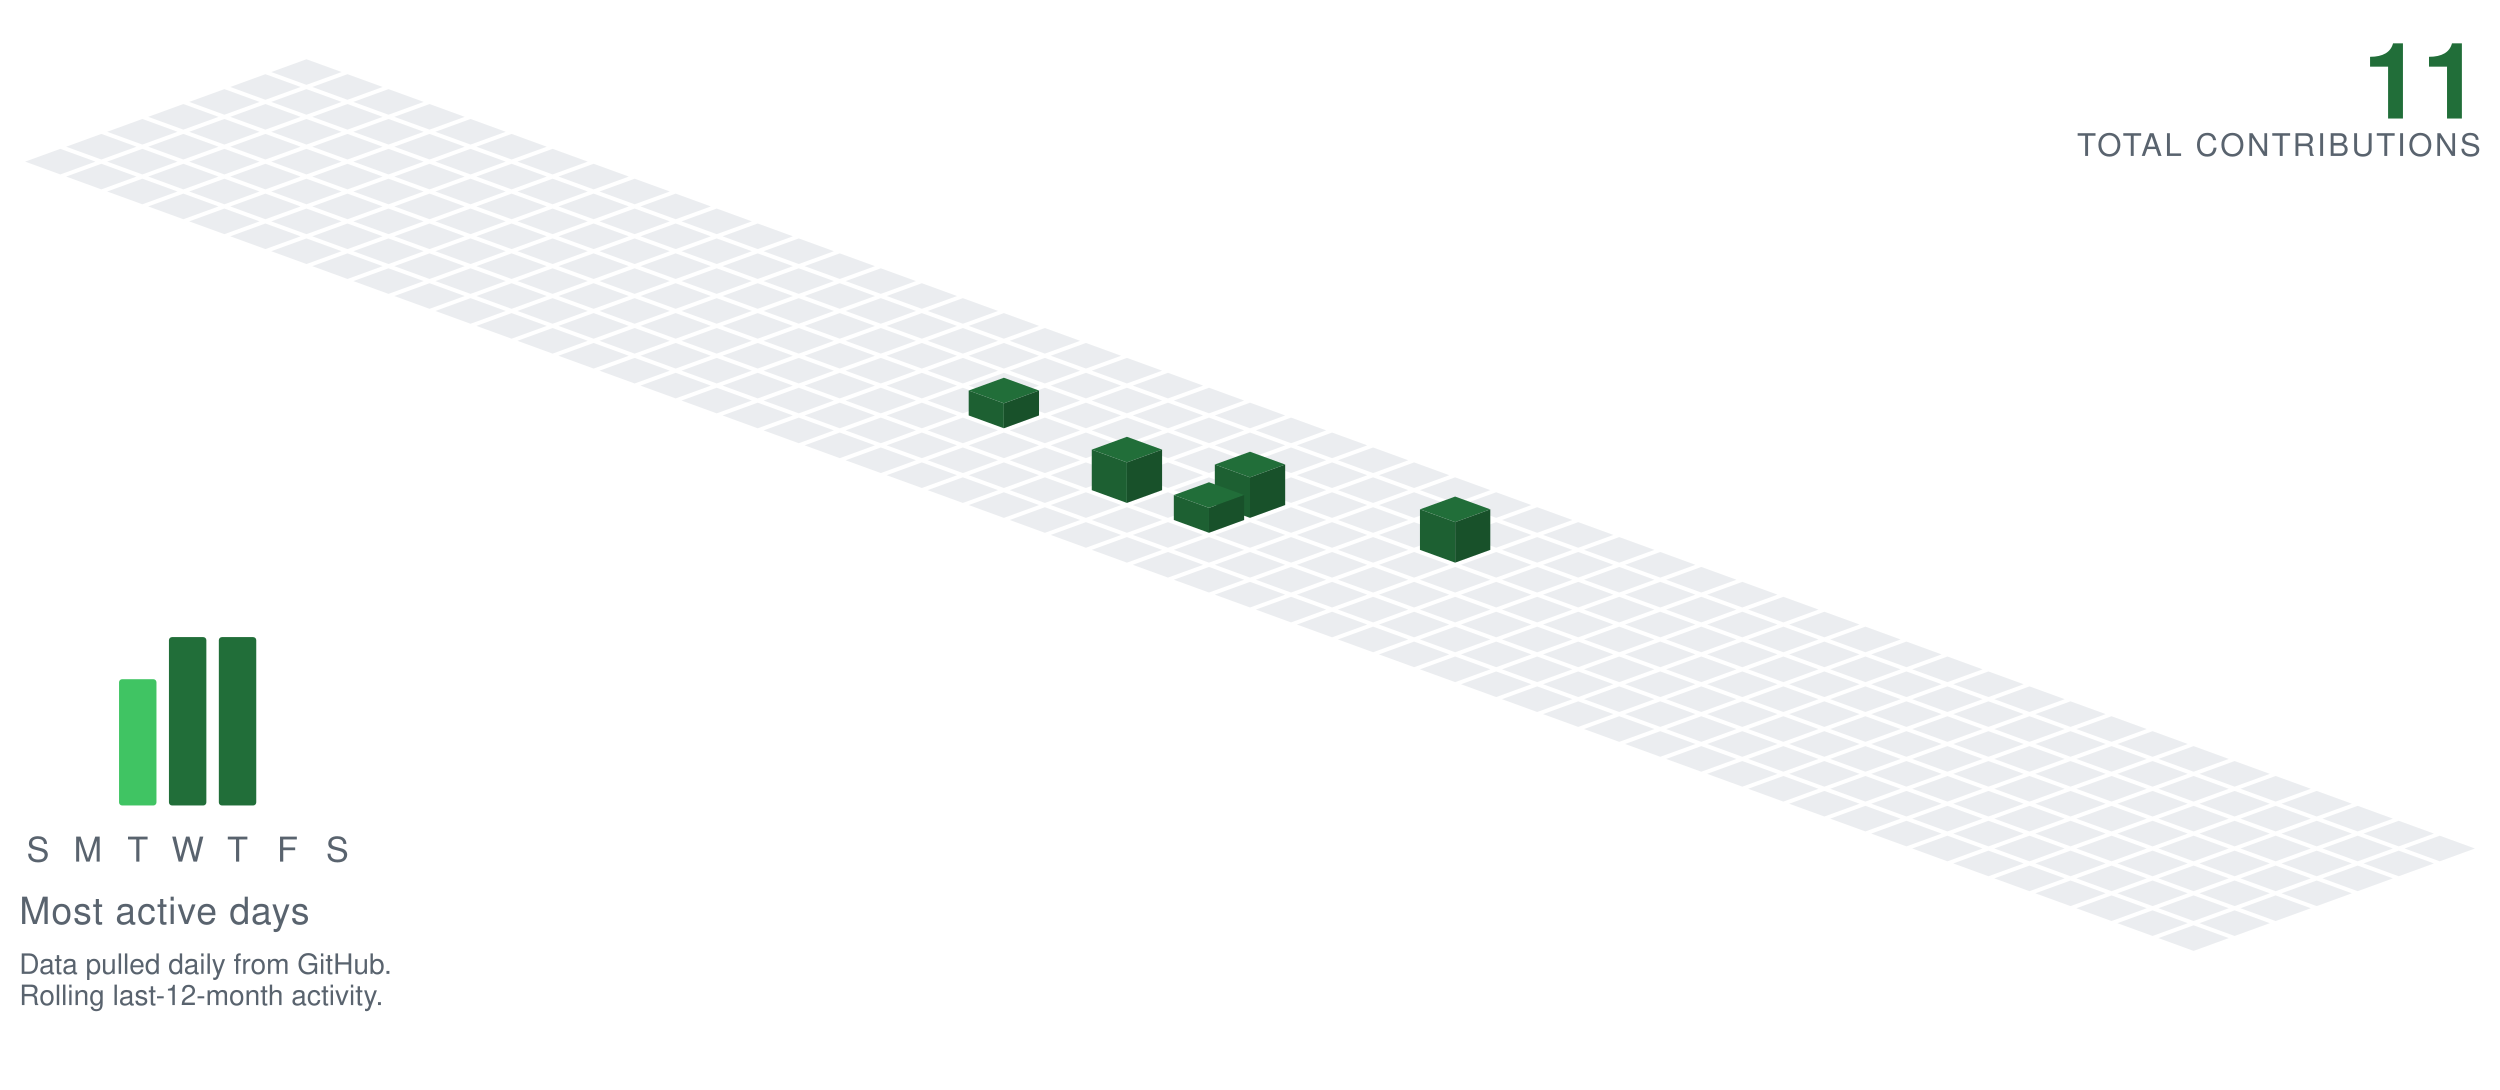
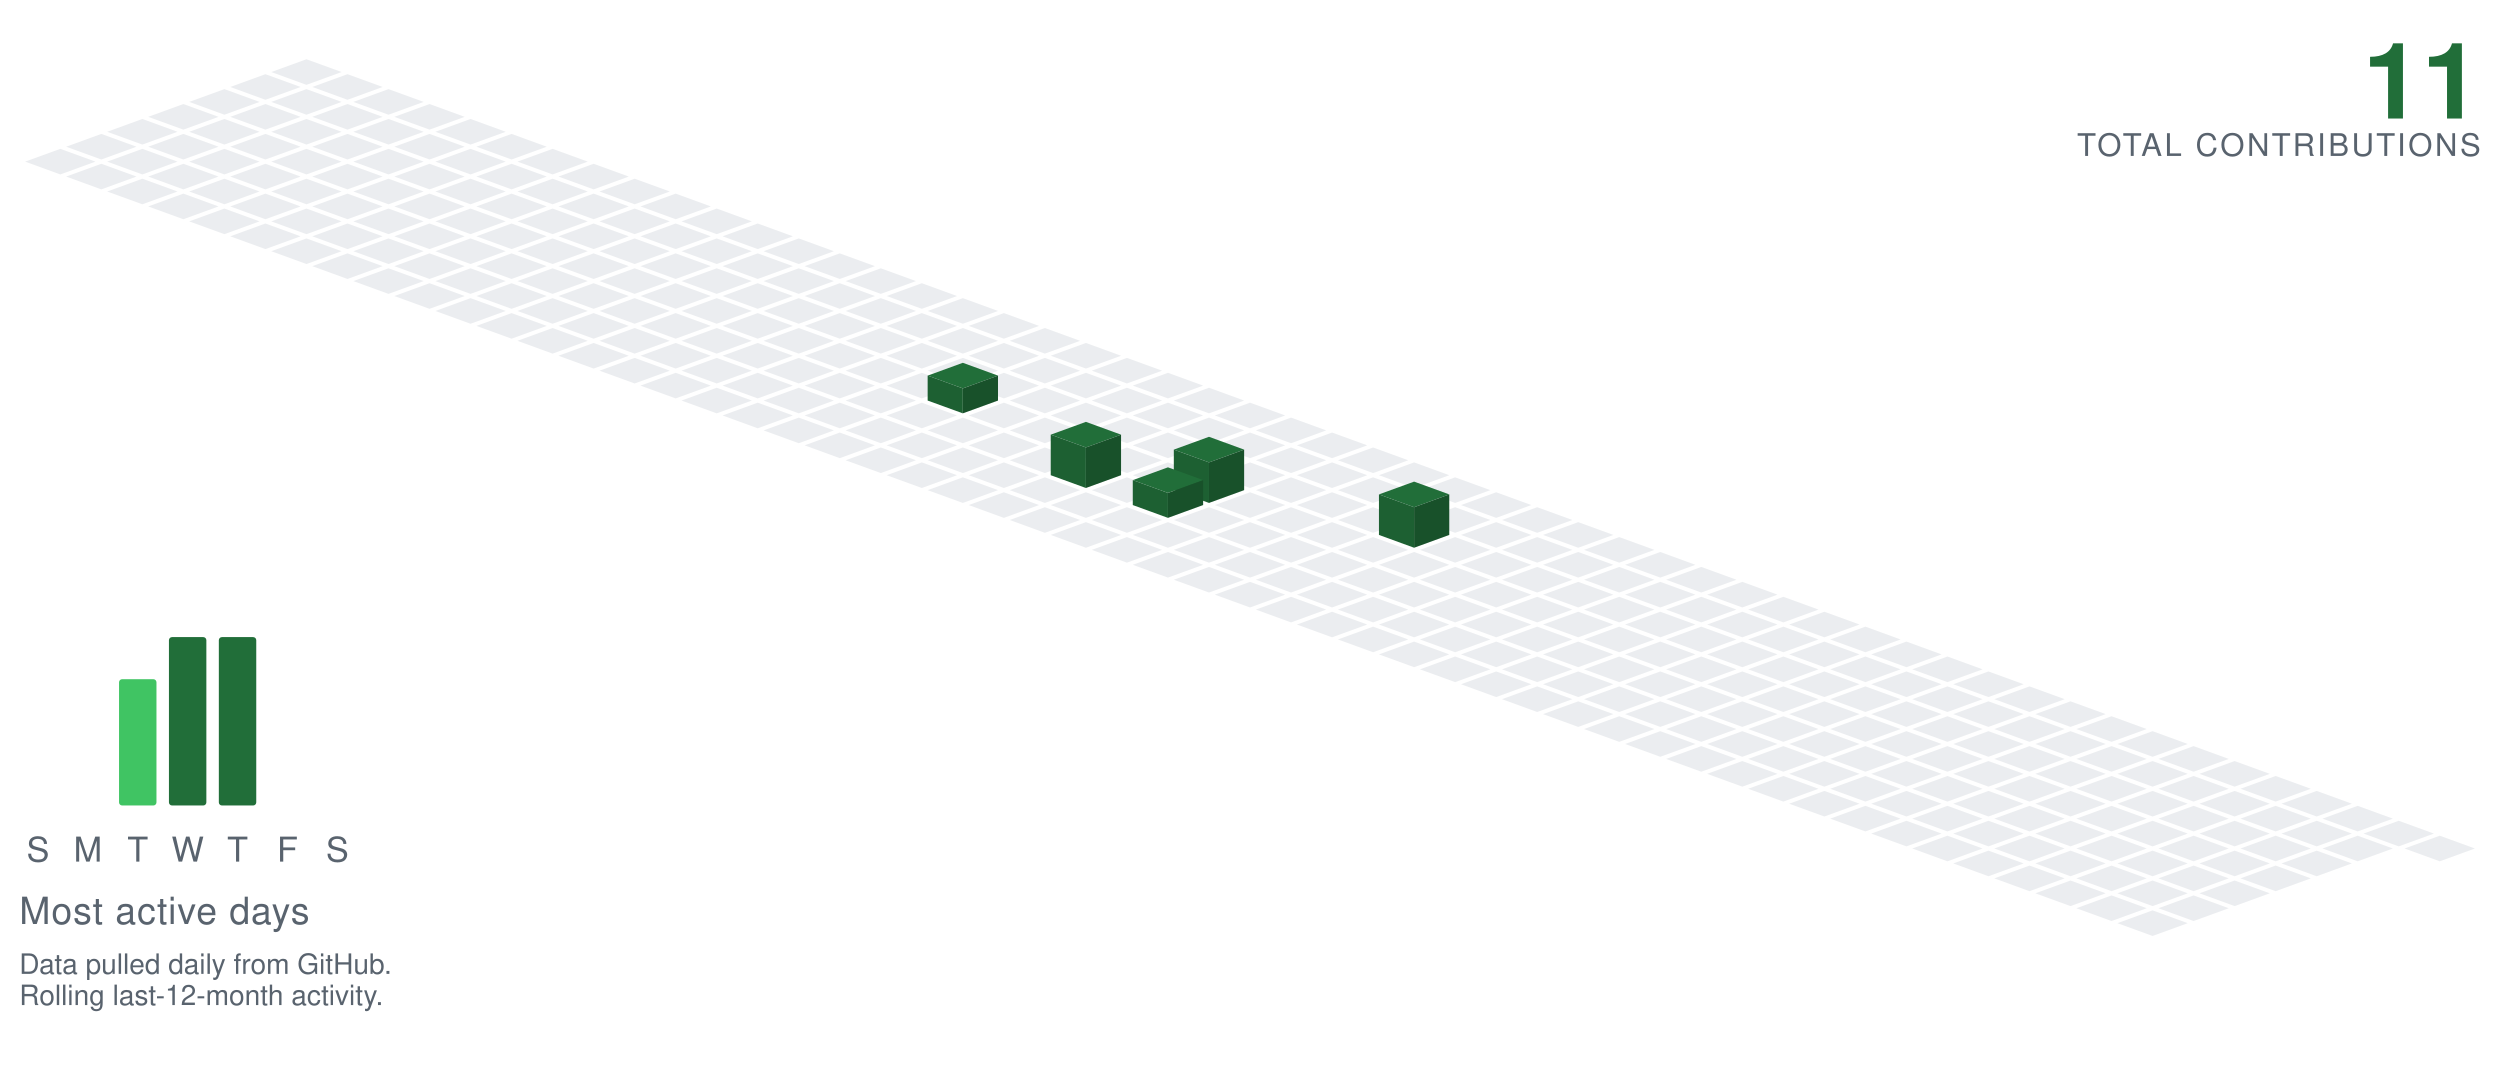
<svg xmlns="http://www.w3.org/2000/svg" viewBox="-98.09 -19.00 801.34 349.30" width="801" height="349">
  <polygon points="0.00,0.00 11.28,4.10 0.00,8.21 -11.28,4.10" fill="#ebedf0" />
  <polygon points="-13.16,4.79 -1.88,8.89 -13.16,13.00 -24.43,8.89" fill="#ebedf0" />
  <polygon points="13.16,4.79 24.43,8.89 13.16,13.00 1.88,8.89" fill="#ebedf0" />
  <polygon points="-26.31,9.58 -15.04,13.68 -26.31,17.79 -37.59,13.68" fill="#ebedf0" />
  <polygon points="0.00,9.58 11.28,13.68 0.00,17.79 -11.28,13.68" fill="#ebedf0" />
  <polygon points="26.31,9.58 37.59,13.68 26.31,17.79 15.04,13.68" fill="#ebedf0" />
  <polygon points="-39.47,14.36 -28.19,18.47 -39.47,22.57 -50.74,18.47" fill="#ebedf0" />
  <polygon points="-13.16,14.36 -1.88,18.47 -13.16,22.57 -24.43,18.47" fill="#ebedf0" />
  <polygon points="13.16,14.36 24.43,18.47 13.16,22.57 1.88,18.47" fill="#ebedf0" />
  <polygon points="39.47,14.36 50.74,18.47 39.47,22.57 28.19,18.47" fill="#ebedf0" />
  <polygon points="-52.62,19.15 -41.35,23.26 -52.62,27.36 -63.90,23.26" fill="#ebedf0" />
  <polygon points="-26.31,19.15 -15.04,23.26 -26.31,27.36 -37.59,23.26" fill="#ebedf0" />
  <polygon points="0.00,19.15 11.28,23.26 0.00,27.36 -11.28,23.26" fill="#ebedf0" />
  <polygon points="26.31,19.15 37.59,23.26 26.31,27.36 15.04,23.26" fill="#ebedf0" />
  <polygon points="52.62,19.15 63.90,23.26 52.62,27.36 41.35,23.26" fill="#ebedf0" />
  <polygon points="-65.78,23.94 -54.50,28.05 -65.78,32.15 -77.05,28.05" fill="#ebedf0" />
  <polygon points="-39.47,23.94 -28.19,28.05 -39.47,32.15 -50.74,28.05" fill="#ebedf0" />
  <polygon points="-13.16,23.94 -1.88,28.05 -13.16,32.15 -24.43,28.05" fill="#ebedf0" />
  <polygon points="13.16,23.94 24.43,28.05 13.16,32.15 1.88,28.05" fill="#ebedf0" />
  <polygon points="39.47,23.94 50.74,28.05 39.47,32.15 28.19,28.05" fill="#ebedf0" />
  <polygon points="65.78,23.94 77.05,28.05 65.78,32.15 54.50,28.05" fill="#ebedf0" />
  <polygon points="-78.93,28.73 -67.66,32.83 -78.93,36.94 -90.21,32.83" fill="#ebedf0" />
  <polygon points="-52.62,28.73 -41.35,32.83 -52.62,36.94 -63.90,32.83" fill="#ebedf0" />
  <polygon points="-26.31,28.73 -15.04,32.83 -26.31,36.94 -37.59,32.83" fill="#ebedf0" />
  <polygon points="0.00,28.73 11.28,32.83 0.00,36.94 -11.28,32.83" fill="#ebedf0" />
  <polygon points="26.31,28.73 37.59,32.83 26.31,36.94 15.04,32.83" fill="#ebedf0" />
  <polygon points="52.62,28.73 63.90,32.83 52.62,36.94 41.35,32.83" fill="#ebedf0" />
  <polygon points="78.93,28.73 90.21,32.83 78.93,36.94 67.66,32.83" fill="#ebedf0" />
  <polygon points="-65.78,33.52 -54.50,37.62 -65.78,41.73 -77.05,37.62" fill="#ebedf0" />
  <polygon points="-39.47,33.52 -28.19,37.62 -39.47,41.73 -50.74,37.62" fill="#ebedf0" />
  <polygon points="-13.16,33.52 -1.88,37.62 -13.16,41.73 -24.43,37.62" fill="#ebedf0" />
  <polygon points="13.16,33.52 24.43,37.62 13.16,41.73 1.88,37.62" fill="#ebedf0" />
  <polygon points="39.47,33.52 50.74,37.62 39.47,41.73 28.19,37.62" fill="#ebedf0" />
  <polygon points="65.78,33.52 77.05,37.62 65.78,41.73 54.50,37.62" fill="#ebedf0" />
  <polygon points="92.09,33.52 103.37,37.62 92.09,41.73 80.81,37.62" fill="#ebedf0" />
  <polygon points="-52.62,38.31 -41.35,42.41 -52.62,46.51 -63.90,42.41" fill="#ebedf0" />
  <polygon points="-26.31,38.31 -15.04,42.41 -26.31,46.51 -37.59,42.41" fill="#ebedf0" />
  <polygon points="0.00,38.31 11.28,42.41 0.00,46.51 -11.28,42.41" fill="#ebedf0" />
  <polygon points="26.31,38.31 37.59,42.41 26.31,46.51 15.04,42.41" fill="#ebedf0" />
  <polygon points="52.62,38.31 63.90,42.41 52.62,46.51 41.35,42.41" fill="#ebedf0" />
  <polygon points="78.93,38.31 90.21,42.41 78.93,46.51 67.66,42.41" fill="#ebedf0" />
  <polygon points="105.25,38.31 116.52,42.41 105.25,46.51 93.97,42.41" fill="#ebedf0" />
  <polygon points="-39.47,43.09 -28.19,47.20 -39.47,51.30 -50.74,47.20" fill="#ebedf0" />
  <polygon points="-13.16,43.09 -1.88,47.20 -13.16,51.30 -24.43,47.20" fill="#ebedf0" />
  <polygon points="13.16,43.09 24.43,47.20 13.16,51.30 1.88,47.20" fill="#ebedf0" />
  <polygon points="39.47,43.09 50.74,47.20 39.47,51.30 28.19,47.20" fill="#ebedf0" />
  <polygon points="65.78,43.09 77.05,47.20 65.78,51.30 54.50,47.20" fill="#ebedf0" />
  <polygon points="92.09,43.09 103.37,47.20 92.09,51.30 80.81,47.20" fill="#ebedf0" />
  <polygon points="118.40,43.09 129.68,47.20 118.40,51.30 107.12,47.20" fill="#ebedf0" />
  <polygon points="-26.31,47.88 -15.04,51.99 -26.31,56.09 -37.59,51.99" fill="#ebedf0" />
  <polygon points="0.00,47.88 11.28,51.99 0.00,56.09 -11.28,51.99" fill="#ebedf0" />
  <polygon points="26.31,47.88 37.59,51.99 26.31,56.09 15.04,51.99" fill="#ebedf0" />
  <polygon points="52.62,47.88 63.90,51.99 52.62,56.09 41.35,51.99" fill="#ebedf0" />
  <polygon points="78.93,47.88 90.21,51.99 78.93,56.09 67.66,51.99" fill="#ebedf0" />
  <polygon points="105.25,47.88 116.52,51.99 105.25,56.09 93.97,51.99" fill="#ebedf0" />
  <polygon points="131.56,47.88 142.83,51.99 131.56,56.09 120.28,51.99" fill="#ebedf0" />
  <polygon points="-13.16,52.67 -1.88,56.78 -13.16,60.88 -24.43,56.78" fill="#ebedf0" />
  <polygon points="13.16,52.67 24.43,56.78 13.16,60.88 1.88,56.78" fill="#ebedf0" />
  <polygon points="39.47,52.67 50.74,56.78 39.47,60.88 28.19,56.78" fill="#ebedf0" />
  <polygon points="65.78,52.67 77.05,56.78 65.78,60.88 54.50,56.78" fill="#ebedf0" />
  <polygon points="92.09,52.67 103.37,56.78 92.09,60.88 80.81,56.78" fill="#ebedf0" />
  <polygon points="118.40,52.67 129.68,56.78 118.40,60.88 107.12,56.78" fill="#ebedf0" />
  <polygon points="144.71,52.67 155.99,56.78 144.71,60.88 133.44,56.78" fill="#ebedf0" />
  <polygon points="0.00,57.46 11.28,61.56 0.00,65.67 -11.28,61.56" fill="#ebedf0" />
  <polygon points="26.31,57.46 37.59,61.56 26.31,65.67 15.04,61.56" fill="#ebedf0" />
  <polygon points="52.62,57.46 63.90,61.56 52.62,65.67 41.35,61.56" fill="#ebedf0" />
  <polygon points="78.93,57.46 90.21,61.56 78.93,65.67 67.66,61.56" fill="#ebedf0" />
  <polygon points="105.25,57.46 116.52,61.56 105.25,65.67 93.97,61.56" fill="#ebedf0" />
  <polygon points="131.56,57.46 142.83,61.56 131.56,65.67 120.28,61.56" fill="#ebedf0" />
  <polygon points="157.87,57.46 169.14,61.56 157.87,65.67 146.59,61.56" fill="#ebedf0" />
  <polygon points="13.16,62.25 24.43,66.35 13.16,70.46 1.88,66.35" fill="#ebedf0" />
  <polygon points="39.47,62.25 50.74,66.35 39.47,70.46 28.19,66.35" fill="#ebedf0" />
  <polygon points="65.78,62.25 77.05,66.35 65.78,70.46 54.50,66.35" fill="#ebedf0" />
  <polygon points="92.09,62.25 103.37,66.35 92.09,70.46 80.81,66.35" fill="#ebedf0" />
  <polygon points="118.40,62.25 129.68,66.35 118.40,70.46 107.12,66.35" fill="#ebedf0" />
  <polygon points="144.71,62.25 155.99,66.35 144.71,70.46 133.44,66.35" fill="#ebedf0" />
  <polygon points="171.02,62.25 182.30,66.35 171.02,70.46 159.75,66.35" fill="#ebedf0" />
  <polygon points="26.31,67.04 37.59,71.14 26.31,75.24 15.04,71.14" fill="#ebedf0" />
  <polygon points="52.62,67.04 63.90,71.14 52.62,75.24 41.35,71.14" fill="#ebedf0" />
  <polygon points="78.93,67.04 90.21,71.14 78.93,75.24 67.66,71.14" fill="#ebedf0" />
  <polygon points="105.25,67.04 116.52,71.14 105.25,75.24 93.97,71.14" fill="#ebedf0" />
  <polygon points="131.56,67.04 142.83,71.14 131.56,75.24 120.28,71.14" fill="#ebedf0" />
  <polygon points="157.87,67.04 169.14,71.14 157.87,75.24 146.59,71.14" fill="#ebedf0" />
  <polygon points="184.18,67.04 195.46,71.14 184.18,75.24 172.90,71.14" fill="#ebedf0" />
  <polygon points="39.47,71.82 50.74,75.93 39.47,80.03 28.19,75.93" fill="#ebedf0" />
  <polygon points="65.78,71.82 77.05,75.93 65.78,80.03 54.50,75.93" fill="#ebedf0" />
  <polygon points="92.09,71.82 103.37,75.93 92.09,80.03 80.81,75.93" fill="#ebedf0" />
  <polygon points="118.40,71.82 129.68,75.93 118.40,80.03 107.12,75.93" fill="#ebedf0" />
  <polygon points="144.71,71.82 155.99,75.93 144.71,80.03 133.44,75.93" fill="#ebedf0" />
  <polygon points="171.02,71.82 182.30,75.93 171.02,80.03 159.75,75.93" fill="#ebedf0" />
  <polygon points="197.34,71.82 208.61,75.93 197.34,80.03 186.06,75.93" fill="#ebedf0" />
  <polygon points="52.62,76.61 63.90,80.72 52.62,84.82 41.35,80.72" fill="#ebedf0" />
  <polygon points="78.93,76.61 90.21,80.72 78.93,84.82 67.66,80.72" fill="#ebedf0" />
  <polygon points="105.25,76.61 116.52,80.72 105.25,84.82 93.97,80.72" fill="#ebedf0" />
  <polygon points="131.56,76.61 142.83,80.72 131.56,84.82 120.28,80.72" fill="#ebedf0" />
  <polygon points="157.87,76.61 169.14,80.72 157.87,84.82 146.59,80.72" fill="#ebedf0" />
  <polygon points="184.18,76.61 195.46,80.72 184.18,84.82 172.90,80.72" fill="#ebedf0" />
  <polygon points="210.49,76.61 221.77,80.72 210.49,84.82 199.21,80.72" fill="#ebedf0" />
  <polygon points="65.78,81.40 77.05,85.51 65.78,89.61 54.50,85.51" fill="#ebedf0" />
  <polygon points="92.09,81.40 103.37,85.51 92.09,89.61 80.81,85.51" fill="#ebedf0" />
  <polygon points="118.40,81.40 129.68,85.51 118.40,89.61 107.12,85.51" fill="#ebedf0" />
  <polygon points="144.71,81.40 155.99,85.51 144.71,89.61 133.44,85.51" fill="#ebedf0" />
  <polygon points="171.02,81.40 182.30,85.51 171.02,89.61 159.75,85.51" fill="#ebedf0" />
  <polygon points="197.34,81.40 208.61,85.51 197.34,89.61 186.06,85.51" fill="#ebedf0" />
  <polygon points="223.65,81.40 234.92,85.51 223.65,89.61 212.37,85.51" fill="#ebedf0" />
  <polygon points="78.93,86.19 90.21,90.29 78.93,94.40 67.66,90.29" fill="#ebedf0" />
  <polygon points="105.25,86.19 116.52,90.29 105.25,94.40 93.97,90.29" fill="#ebedf0" />
  <polygon points="131.56,86.19 142.83,90.29 131.56,94.40 120.28,90.29" fill="#ebedf0" />
  <polygon points="157.87,86.19 169.14,90.29 157.87,94.40 146.59,90.29" fill="#ebedf0" />
  <polygon points="184.18,86.19 195.46,90.29 184.18,94.40 172.90,90.29" fill="#ebedf0" />
  <polygon points="210.49,86.19 221.77,90.29 210.49,94.40 199.21,90.29" fill="#ebedf0" />
  <polygon points="236.80,86.19 248.08,90.29 236.80,94.40 225.53,90.29" fill="#ebedf0" />
  <polygon points="92.09,90.98 103.37,95.08 92.09,99.19 80.81,95.08" fill="#ebedf0" />
  <polygon points="118.40,90.98 129.68,95.08 118.40,99.19 107.12,95.08" fill="#ebedf0" />
  <polygon points="144.71,90.98 155.99,95.08 144.71,99.19 133.44,95.08" fill="#ebedf0" />
  <polygon points="171.02,90.98 182.30,95.08 171.02,99.19 159.75,95.08" fill="#ebedf0" />
  <polygon points="197.34,90.98 208.61,95.08 197.34,99.19 186.06,95.08" fill="#ebedf0" />
  <polygon points="223.65,90.98 234.92,95.08 223.65,99.19 212.37,95.08" fill="#ebedf0" />
  <polygon points="249.96,90.98 261.23,95.08 249.96,99.19 238.68,95.08" fill="#ebedf0" />
  <polygon points="105.25,95.77 116.52,99.87 105.25,103.97 93.97,99.87" fill="#ebedf0" />
  <polygon points="131.56,95.77 142.83,99.87 131.56,103.97 120.28,99.87" fill="#ebedf0" />
  <polygon points="157.87,95.77 169.14,99.87 157.87,103.97 146.59,99.87" fill="#ebedf0" />
  <polygon points="184.18,95.77 195.46,99.87 184.18,103.97 172.90,99.87" fill="#ebedf0" />
  <polygon points="210.49,95.77 221.77,99.87 210.49,103.97 199.21,99.87" fill="#ebedf0" />
  <polygon points="236.80,95.77 248.08,99.87 236.80,103.97 225.53,99.87" fill="#ebedf0" />
  <polygon points="263.11,95.77 274.39,99.87 263.11,103.97 251.84,99.87" fill="#ebedf0" />
  <polygon points="118.40,100.55 129.68,104.66 118.40,108.76 107.12,104.66" fill="#ebedf0" />
  <polygon points="144.71,100.55 155.99,104.66 144.71,108.76 133.44,104.66" fill="#ebedf0" />
  <polygon points="171.02,100.55 182.30,104.66 171.02,108.76 159.75,104.66" fill="#ebedf0" />
  <polygon points="197.34,100.55 208.61,104.66 197.34,108.76 186.06,104.66" fill="#ebedf0" />
  <polygon points="223.65,100.55 234.92,104.66 223.65,108.76 212.37,104.66" fill="#ebedf0" />
  <polygon points="249.96,100.55 261.23,104.66 249.96,108.76 238.68,104.66" fill="#ebedf0" />
  <polygon points="276.27,100.55 287.55,104.66 276.27,108.76 264.99,104.66" fill="#ebedf0" />
  <polygon points="131.56,105.34 142.83,109.45 131.56,113.55 120.28,109.45" fill="#ebedf0" />
  <polygon points="157.87,105.34 169.14,109.45 157.87,113.55 146.59,109.45" fill="#ebedf0" />
  <polygon points="184.18,105.34 195.46,109.45 184.18,113.55 172.90,109.45" fill="#ebedf0" />
-   <polygon points="210.49,105.34 221.77,109.45 210.49,113.55 199.21,109.45" fill="#ebedf0" />
  <polygon points="236.80,105.34 248.08,109.45 236.80,113.55 225.53,109.45" fill="#ebedf0" />
  <polygon points="263.11,105.34 274.39,109.45 263.11,113.55 251.84,109.45" fill="#ebedf0" />
  <polygon points="289.43,105.34 300.70,109.45 289.43,113.55 278.15,109.45" fill="#ebedf0" />
+   <polygon points="210.49,97.34 221.77,101.45 210.49,105.55 199.21,101.45" fill="#216e39" />
+   <polygon points="199.21,109.45 199.21,101.45 210.49,105.55 210.49,113.55" fill="#1d6032" />
+   <polygon points="210.49,113.55 210.49,105.55 221.77,101.45 221.77,109.45" fill="#18512a" />
  <polygon points="144.71,110.13 155.99,114.23 144.71,118.34 133.44,114.23" fill="#ebedf0" />
  <polygon points="171.02,110.13 182.30,114.23 171.02,118.34 159.75,114.23" fill="#ebedf0" />
  <polygon points="197.34,110.13 208.61,114.23 197.34,118.34 186.06,114.23" fill="#ebedf0" />
+   <polygon points="223.65,110.13 234.92,114.23 223.65,118.34 212.37,114.23" fill="#ebedf0" />
  <polygon points="249.96,110.13 261.23,114.23 249.96,118.34 238.68,114.23" fill="#ebedf0" />
  <polygon points="276.27,110.13 287.55,114.23 276.27,118.34 264.99,114.23" fill="#ebedf0" />
  <polygon points="302.58,110.13 313.86,114.23 302.58,118.34 291.30,114.23" fill="#ebedf0" />
-   <polygon points="223.65,102.13 234.92,106.23 223.65,110.34 212.37,106.23" fill="#216e39" />
-   <polygon points="212.37,114.23 212.37,106.23 223.65,110.34 223.65,118.34" fill="#1d6032" />
-   <polygon points="223.65,118.34 223.65,110.34 234.92,106.23 234.92,114.23" fill="#18512a" />
  <polygon points="157.87,114.92 169.14,119.02 157.87,123.13 146.59,119.02" fill="#ebedf0" />
  <polygon points="184.18,114.92 195.46,119.02 184.18,123.13 172.90,119.02" fill="#ebedf0" />
  <polygon points="210.49,114.92 221.77,119.02 210.49,123.13 199.21,119.02" fill="#ebedf0" />
  <polygon points="236.80,114.92 248.08,119.02 236.80,123.13 225.53,119.02" fill="#ebedf0" />
  <polygon points="263.11,114.92 274.39,119.02 263.11,123.13 251.84,119.02" fill="#ebedf0" />
  <polygon points="289.43,114.92 300.70,119.02 289.43,123.13 278.15,119.02" fill="#ebedf0" />
  <polygon points="315.74,114.92 327.01,119.02 315.74,123.13 304.46,119.02" fill="#ebedf0" />
  <polygon points="171.02,119.71 182.30,123.81 171.02,127.92 159.75,123.81" fill="#ebedf0" />
  <polygon points="197.34,119.71 208.61,123.81 197.34,127.92 186.06,123.81" fill="#ebedf0" />
  <polygon points="223.65,119.71 234.92,123.81 223.65,127.92 212.37,123.81" fill="#ebedf0" />
  <polygon points="249.96,119.71 261.23,123.81 249.96,127.92 238.68,123.81" fill="#ebedf0" />
  <polygon points="276.27,119.71 287.55,123.81 276.27,127.92 264.99,123.81" fill="#ebedf0" />
  <polygon points="302.58,119.71 313.86,123.81 302.58,127.92 291.30,123.81" fill="#ebedf0" />
  <polygon points="328.89,119.71 340.17,123.81 328.89,127.92 317.62,123.81" fill="#ebedf0" />
  <polygon points="184.18,124.50 195.46,128.60 184.18,132.70 172.90,128.60" fill="#ebedf0" />
  <polygon points="210.49,124.50 221.77,128.60 210.49,132.70 199.21,128.60" fill="#ebedf0" />
  <polygon points="236.80,124.50 248.08,128.60 236.80,132.70 225.53,128.60" fill="#ebedf0" />
  <polygon points="263.11,124.50 274.39,128.60 263.11,132.70 251.84,128.60" fill="#ebedf0" />
  <polygon points="289.43,124.50 300.70,128.60 289.43,132.70 278.15,128.60" fill="#ebedf0" />
  <polygon points="315.74,124.50 327.01,128.60 315.74,132.70 304.46,128.60" fill="#ebedf0" />
  <polygon points="342.05,124.50 353.32,128.60 342.05,132.70 330.77,128.60" fill="#ebedf0" />
  <polygon points="197.34,129.28 208.61,133.39 197.34,137.49 186.06,133.39" fill="#ebedf0" />
  <polygon points="223.65,129.28 234.92,133.39 223.65,137.49 212.37,133.39" fill="#ebedf0" />
-   <polygon points="249.96,129.28 261.23,133.39 249.96,137.49 238.68,133.39" fill="#ebedf0" />
  <polygon points="276.27,129.28 287.55,133.39 276.27,137.49 264.99,133.39" fill="#ebedf0" />
  <polygon points="302.58,129.28 313.86,133.39 302.58,137.49 291.30,133.39" fill="#ebedf0" />
  <polygon points="328.89,129.28 340.17,133.39 328.89,137.49 317.62,133.39" fill="#ebedf0" />
  <polygon points="355.20,129.28 366.48,133.39 355.20,137.49 343.93,133.39" fill="#ebedf0" />
+   <polygon points="249.96,116.28 261.23,120.39 249.96,124.49 238.68,120.39" fill="#216e39" />
+   <polygon points="238.68,133.39 238.68,120.39 249.96,124.49 249.96,137.49" fill="#1d6032" />
+   <polygon points="249.96,137.49 249.96,124.49 261.23,120.39 261.23,133.39" fill="#18512a" />
  <polygon points="210.49,134.07 221.77,138.18 210.49,142.28 199.21,138.18" fill="#ebedf0" />
  <polygon points="236.80,134.07 248.08,138.18 236.80,142.28 225.53,138.18" fill="#ebedf0" />
-   <polygon points="289.43,134.07 300.70,138.18 289.43,142.28 278.15,138.18" fill="#ebedf0" />
+   <polygon points="263.11,134.07 274.39,138.18 263.11,142.28 251.84,138.18" fill="#ebedf0" />
  <polygon points="315.74,134.07 327.01,138.18 315.74,142.28 304.46,138.18" fill="#ebedf0" />
  <polygon points="342.05,134.07 353.32,138.18 342.05,142.28 330.77,138.18" fill="#ebedf0" />
  <polygon points="368.36,134.07 379.64,138.18 368.36,142.28 357.08,138.18" fill="#ebedf0" />
-   <polygon points="263.11,121.07 274.39,125.18 263.11,129.28 251.84,125.18" fill="#216e39" />
-   <polygon points="251.84,138.18 251.84,125.18 263.11,129.28 263.11,142.28" fill="#1d6032" />
-   <polygon points="263.11,142.28 263.11,129.28 274.39,125.18 274.39,138.18" fill="#18512a" />
+   <polygon points="289.43,121.07 300.70,125.18 289.43,129.28 278.15,125.18" fill="#216e39" />
+   <polygon points="278.15,138.18 278.15,125.18 289.43,129.28 289.43,142.28" fill="#1d6032" />
+   <polygon points="289.43,142.28 289.43,129.28 300.70,125.18 300.70,138.18" fill="#18512a" />
  <polygon points="223.65,138.86 234.92,142.96 223.65,147.07 212.37,142.96" fill="#ebedf0" />
  <polygon points="249.96,138.86 261.23,142.96 249.96,147.07 238.68,142.96" fill="#ebedf0" />
-   <polygon points="276.27,138.86 287.55,142.96 276.27,147.07 264.99,142.96" fill="#ebedf0" />
+   <polygon points="302.58,138.86 313.86,142.96 302.58,147.07 291.30,142.96" fill="#ebedf0" />
  <polygon points="328.89,138.86 340.17,142.96 328.89,147.07 317.62,142.96" fill="#ebedf0" />
  <polygon points="355.20,138.86 366.48,142.96 355.20,147.07 343.93,142.96" fill="#ebedf0" />
  <polygon points="381.52,138.86 392.79,142.96 381.52,147.07 370.24,142.96" fill="#ebedf0" />
-   <polygon points="302.58,125.86 313.86,129.96 302.58,134.07 291.30,129.96" fill="#216e39" />
-   <polygon points="291.30,142.96 291.30,129.96 302.58,134.07 302.58,147.07" fill="#1d6032" />
-   <polygon points="302.58,147.07 302.58,134.07 313.86,129.96 313.86,142.96" fill="#18512a" />
+   <polygon points="276.27,130.86 287.55,134.96 276.27,139.07 264.99,134.96" fill="#216e39" />
+   <polygon points="264.99,142.96 264.99,134.96 276.27,139.07 276.27,147.07" fill="#1d6032" />
+   <polygon points="276.27,147.07 276.27,139.07 287.55,134.96 287.55,142.96" fill="#18512a" />
  <polygon points="236.80,143.65 248.08,147.75 236.80,151.86 225.53,147.75" fill="#ebedf0" />
  <polygon points="263.11,143.65 274.39,147.75 263.11,151.86 251.84,147.75" fill="#ebedf0" />
+   <polygon points="289.43,143.65 300.70,147.75 289.43,151.86 278.15,147.75" fill="#ebedf0" />
  <polygon points="315.74,143.65 327.01,147.75 315.74,151.86 304.46,147.75" fill="#ebedf0" />
  <polygon points="342.05,143.65 353.32,147.75 342.05,151.86 330.77,147.75" fill="#ebedf0" />
  <polygon points="368.36,143.65 379.64,147.75 368.36,151.86 357.08,147.75" fill="#ebedf0" />
  <polygon points="394.67,143.65 405.95,147.75 394.67,151.86 383.39,147.75" fill="#ebedf0" />
-   <polygon points="289.43,135.65 300.70,139.75 289.43,143.86 278.15,139.75" fill="#216e39" />
-   <polygon points="278.15,147.75 278.15,139.75 289.43,143.86 289.43,151.86" fill="#1d6032" />
-   <polygon points="289.43,151.86 289.43,143.86 300.70,139.75 300.70,147.75" fill="#18512a" />
  <polygon points="249.96,148.44 261.23,152.54 249.96,156.65 238.68,152.54" fill="#ebedf0" />
  <polygon points="276.27,148.44 287.55,152.54 276.27,156.65 264.99,152.54" fill="#ebedf0" />
  <polygon points="302.58,148.44 313.86,152.54 302.58,156.65 291.30,152.54" fill="#ebedf0" />
  <polygon points="328.89,148.44 340.17,152.54 328.89,156.65 317.62,152.54" fill="#ebedf0" />
-   <polygon points="355.20,148.44 366.48,152.54 355.20,156.65 343.93,152.54" fill="#ebedf0" />
  <polygon points="381.52,148.44 392.79,152.54 381.52,156.65 370.24,152.54" fill="#ebedf0" />
  <polygon points="407.83,148.44 419.10,152.54 407.83,156.65 396.55,152.54" fill="#ebedf0" />
+   <polygon points="355.20,135.44 366.48,139.54 355.20,143.65 343.93,139.54" fill="#216e39" />
+   <polygon points="343.93,152.54 343.93,139.54 355.20,143.65 355.20,156.65" fill="#1d6032" />
+   <polygon points="355.20,156.65 355.20,143.65 366.48,139.54 366.48,152.54" fill="#18512a" />
  <polygon points="263.11,153.23 274.39,157.33 263.11,161.43 251.84,157.33" fill="#ebedf0" />
  <polygon points="289.43,153.23 300.70,157.33 289.43,161.43 278.15,157.33" fill="#ebedf0" />
  <polygon points="315.74,153.23 327.01,157.33 315.74,161.43 304.46,157.33" fill="#ebedf0" />
  <polygon points="342.05,153.23 353.32,157.33 342.05,161.43 330.77,157.33" fill="#ebedf0" />
+   <polygon points="368.36,153.23 379.64,157.33 368.36,161.43 357.08,157.33" fill="#ebedf0" />
  <polygon points="394.67,153.23 405.95,157.33 394.67,161.43 383.39,157.33" fill="#ebedf0" />
  <polygon points="420.98,153.23 432.26,157.33 420.98,161.43 409.71,157.33" fill="#ebedf0" />
-   <polygon points="368.36,140.23 379.64,144.33 368.36,148.43 357.08,144.33" fill="#216e39" />
-   <polygon points="357.08,157.33 357.08,144.33 368.36,148.43 368.36,161.43" fill="#1d6032" />
-   <polygon points="368.36,161.43 368.36,148.43 379.64,144.33 379.64,157.33" fill="#18512a" />
  <polygon points="276.27,158.01 287.55,162.12 276.27,166.22 264.99,162.12" fill="#ebedf0" />
  <polygon points="302.58,158.01 313.86,162.12 302.58,166.22 291.30,162.12" fill="#ebedf0" />
  <polygon points="328.89,158.01 340.17,162.12 328.89,166.22 317.62,162.12" fill="#ebedf0" />
  <polygon points="355.20,158.01 366.48,162.12 355.20,166.22 343.93,162.12" fill="#ebedf0" />
  <polygon points="381.52,158.01 392.79,162.12 381.52,166.22 370.24,162.12" fill="#ebedf0" />
  <polygon points="407.83,158.01 419.10,162.12 407.83,166.22 396.55,162.12" fill="#ebedf0" />
  <polygon points="434.14,158.01 445.41,162.12 434.14,166.22 422.86,162.12" fill="#ebedf0" />
  <polygon points="289.43,162.80 300.70,166.91 289.43,171.01 278.15,166.91" fill="#ebedf0" />
  <polygon points="315.74,162.80 327.01,166.91 315.74,171.01 304.46,166.91" fill="#ebedf0" />
  <polygon points="342.05,162.80 353.32,166.91 342.05,171.01 330.77,166.91" fill="#ebedf0" />
  <polygon points="368.36,162.80 379.64,166.91 368.36,171.01 357.08,166.91" fill="#ebedf0" />
  <polygon points="394.67,162.80 405.95,166.91 394.67,171.01 383.39,166.91" fill="#ebedf0" />
  <polygon points="420.98,162.80 432.26,166.91 420.98,171.01 409.71,166.91" fill="#ebedf0" />
  <polygon points="447.29,162.80 458.57,166.91 447.29,171.01 436.02,166.91" fill="#ebedf0" />
  <polygon points="302.58,167.59 313.86,171.69 302.58,175.80 291.30,171.69" fill="#ebedf0" />
  <polygon points="328.89,167.59 340.17,171.69 328.89,175.80 317.62,171.69" fill="#ebedf0" />
  <polygon points="355.20,167.59 366.48,171.69 355.20,175.80 343.93,171.69" fill="#ebedf0" />
  <polygon points="381.52,167.59 392.79,171.69 381.52,175.80 370.24,171.69" fill="#ebedf0" />
  <polygon points="407.83,167.59 419.10,171.69 407.83,175.80 396.55,171.69" fill="#ebedf0" />
  <polygon points="434.14,167.59 445.41,171.69 434.14,175.80 422.86,171.69" fill="#ebedf0" />
  <polygon points="460.45,167.59 471.73,171.69 460.45,175.80 449.17,171.69" fill="#ebedf0" />
  <polygon points="315.74,172.38 327.01,176.48 315.74,180.59 304.46,176.48" fill="#ebedf0" />
  <polygon points="342.05,172.38 353.32,176.48 342.05,180.59 330.77,176.48" fill="#ebedf0" />
  <polygon points="368.36,172.38 379.64,176.48 368.36,180.59 357.08,176.48" fill="#ebedf0" />
  <polygon points="394.67,172.38 405.95,176.48 394.67,180.59 383.39,176.48" fill="#ebedf0" />
  <polygon points="420.98,172.38 432.26,176.48 420.98,180.59 409.71,176.48" fill="#ebedf0" />
  <polygon points="447.29,172.38 458.57,176.48 447.29,180.59 436.02,176.48" fill="#ebedf0" />
  <polygon points="473.61,172.38 484.88,176.48 473.61,180.59 462.33,176.48" fill="#ebedf0" />
  <polygon points="328.89,177.17 340.17,181.27 328.89,185.37 317.62,181.27" fill="#ebedf0" />
  <polygon points="355.20,177.17 366.48,181.27 355.20,185.37 343.93,181.27" fill="#ebedf0" />
  <polygon points="381.52,177.17 392.79,181.27 381.52,185.37 370.24,181.27" fill="#ebedf0" />
  <polygon points="407.83,177.17 419.10,181.27 407.83,185.37 396.55,181.27" fill="#ebedf0" />
  <polygon points="434.14,177.17 445.41,181.27 434.14,185.37 422.86,181.27" fill="#ebedf0" />
  <polygon points="460.45,177.17 471.73,181.27 460.45,185.37 449.17,181.27" fill="#ebedf0" />
  <polygon points="486.76,177.17 498.04,181.27 486.76,185.37 475.48,181.27" fill="#ebedf0" />
  <polygon points="342.05,181.95 353.32,186.06 342.05,190.16 330.77,186.06" fill="#ebedf0" />
  <polygon points="368.36,181.95 379.64,186.06 368.36,190.16 357.08,186.06" fill="#ebedf0" />
  <polygon points="394.67,181.95 405.95,186.06 394.67,190.16 383.39,186.06" fill="#ebedf0" />
  <polygon points="420.98,181.95 432.26,186.06 420.98,190.16 409.71,186.06" fill="#ebedf0" />
  <polygon points="447.29,181.95 458.57,186.06 447.29,190.16 436.02,186.06" fill="#ebedf0" />
  <polygon points="473.61,181.95 484.88,186.06 473.61,190.16 462.33,186.06" fill="#ebedf0" />
  <polygon points="499.92,181.95 511.19,186.06 499.92,190.16 488.64,186.06" fill="#ebedf0" />
  <polygon points="355.20,186.74 366.48,190.85 355.20,194.95 343.93,190.85" fill="#ebedf0" />
  <polygon points="381.52,186.74 392.79,190.85 381.52,194.95 370.24,190.85" fill="#ebedf0" />
  <polygon points="407.83,186.74 419.10,190.85 407.83,194.95 396.55,190.85" fill="#ebedf0" />
  <polygon points="434.14,186.74 445.41,190.85 434.14,194.95 422.86,190.85" fill="#ebedf0" />
  <polygon points="460.45,186.74 471.73,190.85 460.45,194.95 449.17,190.85" fill="#ebedf0" />
  <polygon points="486.76,186.74 498.04,190.85 486.76,194.95 475.48,190.85" fill="#ebedf0" />
  <polygon points="513.07,186.74 524.35,190.85 513.07,194.95 501.80,190.85" fill="#ebedf0" />
  <polygon points="368.36,191.53 379.64,195.64 368.36,199.74 357.08,195.64" fill="#ebedf0" />
  <polygon points="394.67,191.53 405.95,195.64 394.67,199.74 383.39,195.64" fill="#ebedf0" />
  <polygon points="420.98,191.53 432.26,195.64 420.98,199.74 409.71,195.64" fill="#ebedf0" />
  <polygon points="447.29,191.53 458.57,195.64 447.29,199.74 436.02,195.64" fill="#ebedf0" />
  <polygon points="473.61,191.53 484.88,195.64 473.61,199.74 462.33,195.64" fill="#ebedf0" />
  <polygon points="499.92,191.53 511.19,195.64 499.92,199.74 488.64,195.64" fill="#ebedf0" />
  <polygon points="526.23,191.53 537.50,195.64 526.23,199.74 514.95,195.64" fill="#ebedf0" />
  <polygon points="381.52,196.32 392.79,200.42 381.52,204.53 370.24,200.42" fill="#ebedf0" />
  <polygon points="407.83,196.32 419.10,200.42 407.83,204.53 396.55,200.42" fill="#ebedf0" />
  <polygon points="434.14,196.32 445.41,200.42 434.14,204.53 422.86,200.42" fill="#ebedf0" />
  <polygon points="460.45,196.32 471.73,200.42 460.45,204.53 449.17,200.42" fill="#ebedf0" />
  <polygon points="486.76,196.32 498.04,200.42 486.76,204.53 475.48,200.42" fill="#ebedf0" />
  <polygon points="513.07,196.32 524.35,200.42 513.07,204.53 501.80,200.42" fill="#ebedf0" />
  <polygon points="539.38,196.32 550.66,200.42 539.38,204.53 528.11,200.42" fill="#ebedf0" />
  <polygon points="394.67,201.11 405.95,205.21 394.67,209.32 383.39,205.21" fill="#ebedf0" />
  <polygon points="420.98,201.11 432.26,205.21 420.98,209.32 409.71,205.21" fill="#ebedf0" />
  <polygon points="447.29,201.11 458.57,205.21 447.29,209.32 436.02,205.21" fill="#ebedf0" />
  <polygon points="473.61,201.11 484.88,205.21 473.61,209.32 462.33,205.21" fill="#ebedf0" />
  <polygon points="499.92,201.11 511.19,205.21 499.92,209.32 488.64,205.21" fill="#ebedf0" />
  <polygon points="526.23,201.11 537.50,205.21 526.23,209.32 514.95,205.21" fill="#ebedf0" />
  <polygon points="552.54,201.11 563.82,205.21 552.54,209.32 541.26,205.21" fill="#ebedf0" />
  <polygon points="407.83,205.90 419.10,210.00 407.83,214.10 396.55,210.00" fill="#ebedf0" />
  <polygon points="434.14,205.90 445.41,210.00 434.14,214.10 422.86,210.00" fill="#ebedf0" />
  <polygon points="460.45,205.90 471.73,210.00 460.45,214.10 449.17,210.00" fill="#ebedf0" />
  <polygon points="486.76,205.90 498.04,210.00 486.76,214.10 475.48,210.00" fill="#ebedf0" />
  <polygon points="513.07,205.90 524.35,210.00 513.07,214.10 501.80,210.00" fill="#ebedf0" />
  <polygon points="539.38,205.90 550.66,210.00 539.38,214.10 528.11,210.00" fill="#ebedf0" />
  <polygon points="565.69,205.90 576.97,210.00 565.69,214.10 554.42,210.00" fill="#ebedf0" />
  <polygon points="420.98,210.68 432.26,214.79 420.98,218.89 409.71,214.79" fill="#ebedf0" />
  <polygon points="447.29,210.68 458.57,214.79 447.29,218.89 436.02,214.79" fill="#ebedf0" />
  <polygon points="473.61,210.68 484.88,214.79 473.61,218.89 462.33,214.79" fill="#ebedf0" />
  <polygon points="499.92,210.68 511.19,214.79 499.92,218.89 488.64,214.79" fill="#ebedf0" />
  <polygon points="526.23,210.68 537.50,214.79 526.23,218.89 514.95,214.79" fill="#ebedf0" />
  <polygon points="552.54,210.68 563.82,214.79 552.54,218.89 541.26,214.79" fill="#ebedf0" />
  <polygon points="578.85,210.68 590.13,214.79 578.85,218.89 567.57,214.79" fill="#ebedf0" />
  <polygon points="434.14,215.47 445.41,219.58 434.14,223.68 422.86,219.58" fill="#ebedf0" />
  <polygon points="460.45,215.47 471.73,219.58 460.45,223.68 449.17,219.58" fill="#ebedf0" />
  <polygon points="486.76,215.47 498.04,219.58 486.76,223.68 475.48,219.58" fill="#ebedf0" />
  <polygon points="513.07,215.47 524.35,219.58 513.07,223.68 501.80,219.58" fill="#ebedf0" />
  <polygon points="539.38,215.47 550.66,219.58 539.38,223.68 528.11,219.58" fill="#ebedf0" />
  <polygon points="565.69,215.47 576.97,219.58 565.69,223.68 554.42,219.58" fill="#ebedf0" />
  <polygon points="592.01,215.47 603.28,219.58 592.01,223.68 580.73,219.58" fill="#ebedf0" />
  <polygon points="447.29,220.26 458.57,224.37 447.29,228.47 436.02,224.37" fill="#ebedf0" />
  <polygon points="473.61,220.26 484.88,224.37 473.61,228.47 462.33,224.37" fill="#ebedf0" />
  <polygon points="499.92,220.26 511.19,224.37 499.92,228.47 488.64,224.37" fill="#ebedf0" />
  <polygon points="526.23,220.26 537.50,224.37 526.23,228.47 514.95,224.37" fill="#ebedf0" />
  <polygon points="552.54,220.26 563.82,224.37 552.54,228.47 541.26,224.37" fill="#ebedf0" />
  <polygon points="578.85,220.26 590.13,224.37 578.85,228.47 567.57,224.37" fill="#ebedf0" />
  <polygon points="605.16,220.26 616.44,224.37 605.16,228.47 593.89,224.37" fill="#ebedf0" />
  <polygon points="460.45,225.05 471.73,229.15 460.45,233.26 449.17,229.15" fill="#ebedf0" />
  <polygon points="486.76,225.05 498.04,229.15 486.76,233.26 475.48,229.15" fill="#ebedf0" />
  <polygon points="513.07,225.05 524.35,229.15 513.07,233.26 501.80,229.15" fill="#ebedf0" />
  <polygon points="539.38,225.05 550.66,229.15 539.38,233.26 528.11,229.15" fill="#ebedf0" />
  <polygon points="565.69,225.05 576.97,229.15 565.69,233.26 554.42,229.15" fill="#ebedf0" />
  <polygon points="592.01,225.05 603.28,229.15 592.01,233.26 580.73,229.15" fill="#ebedf0" />
  <polygon points="618.32,225.05 629.59,229.15 618.32,233.26 607.04,229.15" fill="#ebedf0" />
  <polygon points="473.61,229.84 484.88,233.94 473.61,238.05 462.33,233.94" fill="#ebedf0" />
  <polygon points="499.92,229.84 511.19,233.94 499.92,238.05 488.64,233.94" fill="#ebedf0" />
  <polygon points="526.23,229.84 537.50,233.94 526.23,238.05 514.95,233.94" fill="#ebedf0" />
  <polygon points="552.54,229.84 563.82,233.94 552.54,238.05 541.26,233.94" fill="#ebedf0" />
  <polygon points="578.85,229.84 590.13,233.94 578.85,238.05 567.57,233.94" fill="#ebedf0" />
  <polygon points="605.16,229.84 616.44,233.94 605.16,238.05 593.89,233.94" fill="#ebedf0" />
  <polygon points="631.47,229.84 642.75,233.94 631.47,238.05 620.20,233.94" fill="#ebedf0" />
  <polygon points="486.76,234.63 498.04,238.73 486.76,242.83 475.48,238.73" fill="#ebedf0" />
  <polygon points="513.07,234.63 524.35,238.73 513.07,242.83 501.80,238.73" fill="#ebedf0" />
  <polygon points="539.38,234.63 550.66,238.73 539.38,242.83 528.11,238.73" fill="#ebedf0" />
  <polygon points="565.69,234.63 576.97,238.73 565.69,242.83 554.42,238.73" fill="#ebedf0" />
  <polygon points="592.01,234.63 603.28,238.73 592.01,242.83 580.73,238.73" fill="#ebedf0" />
  <polygon points="618.32,234.63 629.59,238.73 618.32,242.83 607.04,238.73" fill="#ebedf0" />
  <polygon points="644.63,234.63 655.91,238.73 644.63,242.83 633.35,238.73" fill="#ebedf0" />
  <polygon points="499.92,239.41 511.19,243.52 499.92,247.62 488.64,243.52" fill="#ebedf0" />
  <polygon points="526.23,239.41 537.50,243.52 526.23,247.62 514.95,243.52" fill="#ebedf0" />
  <polygon points="552.54,239.41 563.82,243.52 552.54,247.62 541.26,243.52" fill="#ebedf0" />
  <polygon points="578.85,239.41 590.13,243.52 578.85,247.62 567.57,243.52" fill="#ebedf0" />
  <polygon points="605.16,239.41 616.44,243.52 605.16,247.62 593.89,243.52" fill="#ebedf0" />
  <polygon points="631.47,239.41 642.75,243.52 631.47,247.62 620.20,243.52" fill="#ebedf0" />
  <polygon points="657.78,239.41 669.06,243.52 657.78,247.62 646.51,243.52" fill="#ebedf0" />
  <polygon points="513.07,244.20 524.35,248.31 513.07,252.41 501.80,248.31" fill="#ebedf0" />
  <polygon points="539.38,244.20 550.66,248.31 539.38,252.41 528.11,248.31" fill="#ebedf0" />
  <polygon points="565.69,244.20 576.97,248.31 565.69,252.41 554.42,248.31" fill="#ebedf0" />
  <polygon points="592.01,244.20 603.28,248.31 592.01,252.41 580.73,248.31" fill="#ebedf0" />
  <polygon points="618.32,244.20 629.59,248.31 618.32,252.41 607.04,248.31" fill="#ebedf0" />
  <polygon points="644.63,244.20 655.91,248.31 644.63,252.41 633.35,248.31" fill="#ebedf0" />
  <polygon points="670.94,244.20 682.22,248.31 670.94,252.41 659.66,248.31" fill="#ebedf0" />
  <polygon points="526.23,248.99 537.50,253.09 526.23,257.20 514.95,253.09" fill="#ebedf0" />
  <polygon points="552.54,248.99 563.82,253.09 552.54,257.20 541.26,253.09" fill="#ebedf0" />
  <polygon points="578.85,248.99 590.13,253.09 578.85,257.20 567.57,253.09" fill="#ebedf0" />
  <polygon points="605.16,248.99 616.44,253.09 605.16,257.20 593.89,253.09" fill="#ebedf0" />
  <polygon points="631.47,248.99 642.75,253.09 631.47,257.20 620.20,253.09" fill="#ebedf0" />
  <polygon points="657.78,248.99 669.06,253.09 657.78,257.20 646.51,253.09" fill="#ebedf0" />
  <polygon points="684.10,248.99 695.37,253.09 684.10,257.20 672.82,253.09" fill="#ebedf0" />
  <polygon points="539.38,253.78 550.66,257.88 539.38,261.99 528.11,257.88" fill="#ebedf0" />
  <polygon points="565.69,253.78 576.97,257.88 565.69,261.99 554.42,257.88" fill="#ebedf0" />
  <polygon points="592.01,253.78 603.28,257.88 592.01,261.99 580.73,257.88" fill="#ebedf0" />
  <polygon points="618.32,253.78 629.59,257.88 618.32,261.99 607.04,257.88" fill="#ebedf0" />
  <polygon points="644.63,253.78 655.91,257.88 644.63,261.99 633.35,257.88" fill="#ebedf0" />
-   <polygon points="670.94,253.78 682.22,257.88 670.94,261.99 659.66,257.88" fill="#ebedf0" />
  <polygon points="552.54,258.57 563.82,262.67 552.54,266.78 541.26,262.67" fill="#ebedf0" />
  <polygon points="578.85,258.57 590.13,262.67 578.85,266.78 567.57,262.67" fill="#ebedf0" />
  <polygon points="605.16,258.57 616.44,262.67 605.16,266.78 593.89,262.67" fill="#ebedf0" />
  <polygon points="631.47,258.57 642.75,262.67 631.47,266.78 620.20,262.67" fill="#ebedf0" />
-   <polygon points="657.78,258.57 669.06,262.67 657.78,266.78 646.51,262.67" fill="#ebedf0" />
  <polygon points="565.69,263.36 576.97,267.46 565.69,271.56 554.42,267.46" fill="#ebedf0" />
  <polygon points="592.01,263.36 603.28,267.46 592.01,271.56 580.73,267.46" fill="#ebedf0" />
  <polygon points="618.32,263.36 629.59,267.46 618.32,271.56 607.04,267.46" fill="#ebedf0" />
-   <polygon points="644.63,263.36 655.91,267.46 644.63,271.56 633.35,267.46" fill="#ebedf0" />
  <polygon points="578.85,268.14 590.13,272.25 578.85,276.35 567.57,272.25" fill="#ebedf0" />
  <polygon points="605.16,268.14 616.44,272.25 605.16,276.35 593.89,272.25" fill="#ebedf0" />
-   <polygon points="631.47,268.14 642.75,272.25 631.47,276.35 620.20,272.25" fill="#ebedf0" />
  <polygon points="592.01,272.93 603.28,277.04 592.01,281.14 580.73,277.04" fill="#ebedf0" />
-   <polygon points="618.32,272.93 629.59,277.04 618.32,281.14 607.04,277.04" fill="#ebedf0" />
-   <polygon points="605.16,277.72 616.44,281.82 605.16,285.93 593.89,281.82" fill="#ebedf0" />
  <text x="697.25" y="19.00" text-anchor="end" font-family="-apple-system, BlinkMacSystemFont, &quot;Segoe UI&quot;, Helvetica, Arial, sans-serif" font-size="34" font-weight="700" fill="#216e39">11</text>
  <text x="697.25" y="31.00" text-anchor="end" font-family="-apple-system, BlinkMacSystemFont, &quot;Segoe UI&quot;, Helvetica, Arial, sans-serif" font-size="10" fill="#59636e" letter-spacing="0.8">TOTAL CONTRIBUTIONS</text>
  <rect x="-92.09" y="239.30" width="12" height="0.00" rx="1" fill="#40c463" />
  <text x="-86.09" y="257.30" text-anchor="middle" font-family="-apple-system, BlinkMacSystemFont, &quot;Segoe UI&quot;, Helvetica, Arial, sans-serif" font-size="11" fill="#59636e">S</text>
  <rect x="-76.09" y="239.30" width="12" height="0.00" rx="1" fill="#40c463" />
  <text x="-70.09" y="257.30" text-anchor="middle" font-family="-apple-system, BlinkMacSystemFont, &quot;Segoe UI&quot;, Helvetica, Arial, sans-serif" font-size="11" fill="#59636e">M</text>
  <rect x="-60.09" y="198.80" width="12" height="40.50" rx="1" fill="#40c463" />
  <text x="-54.09" y="257.30" text-anchor="middle" font-family="-apple-system, BlinkMacSystemFont, &quot;Segoe UI&quot;, Helvetica, Arial, sans-serif" font-size="11" fill="#59636e">T</text>
  <rect x="-44.09" y="185.30" width="12" height="54.00" rx="1" fill="#216e39" />
  <text x="-38.09" y="257.30" text-anchor="middle" font-family="-apple-system, BlinkMacSystemFont, &quot;Segoe UI&quot;, Helvetica, Arial, sans-serif" font-size="11" fill="#59636e">W</text>
  <rect x="-28.09" y="185.30" width="12" height="54.00" rx="1" fill="#216e39" />
  <text x="-22.09" y="257.30" text-anchor="middle" font-family="-apple-system, BlinkMacSystemFont, &quot;Segoe UI&quot;, Helvetica, Arial, sans-serif" font-size="11" fill="#59636e">T</text>
  <rect x="-12.09" y="239.30" width="12" height="0.00" rx="1" fill="#40c463" />
  <text x="-6.09" y="257.30" text-anchor="middle" font-family="-apple-system, BlinkMacSystemFont, &quot;Segoe UI&quot;, Helvetica, Arial, sans-serif" font-size="11" fill="#59636e">F</text>
  <rect x="3.91" y="239.30" width="12" height="0.00" rx="1" fill="#40c463" />
  <text x="9.91" y="257.30" text-anchor="middle" font-family="-apple-system, BlinkMacSystemFont, &quot;Segoe UI&quot;, Helvetica, Arial, sans-serif" font-size="11" fill="#59636e">S</text>
  <text x="-92.09" y="277.30" font-family="-apple-system, BlinkMacSystemFont, &quot;Segoe UI&quot;, Helvetica, Arial, sans-serif" font-size="12" fill="#59636e" letter-spacing="0.3">Most active days</text>
  <text x="-92.09" y="293.30" font-family="-apple-system, BlinkMacSystemFont, &quot;Segoe UI&quot;, Helvetica, Arial, sans-serif" font-size="9" fill="#59636e">Data pulled daily from GitHub.</text>
  <text x="-92.09" y="303.30" font-family="-apple-system, BlinkMacSystemFont, &quot;Segoe UI&quot;, Helvetica, Arial, sans-serif" font-size="9" fill="#59636e">Rolling last-12-month activity.</text>
</svg>
